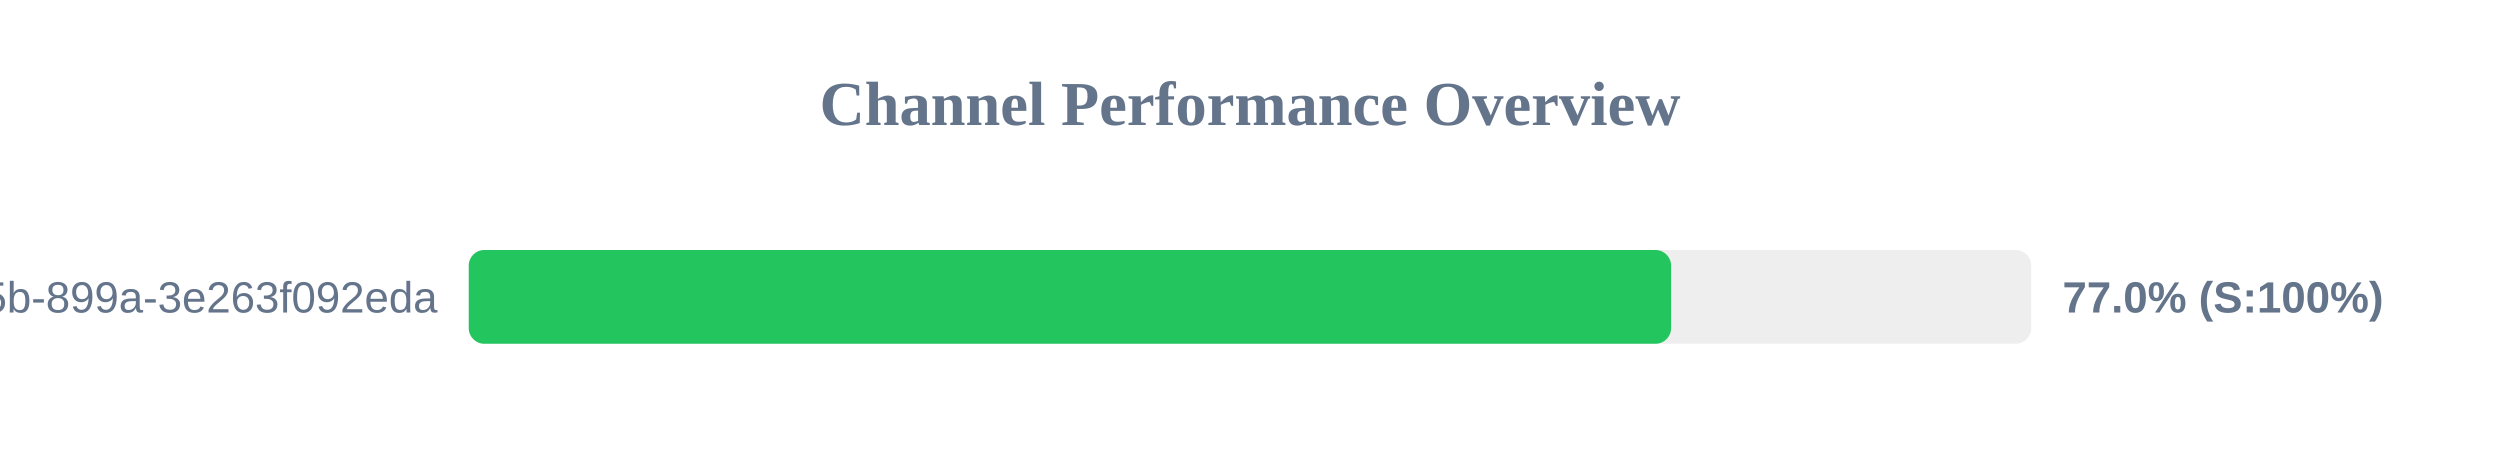
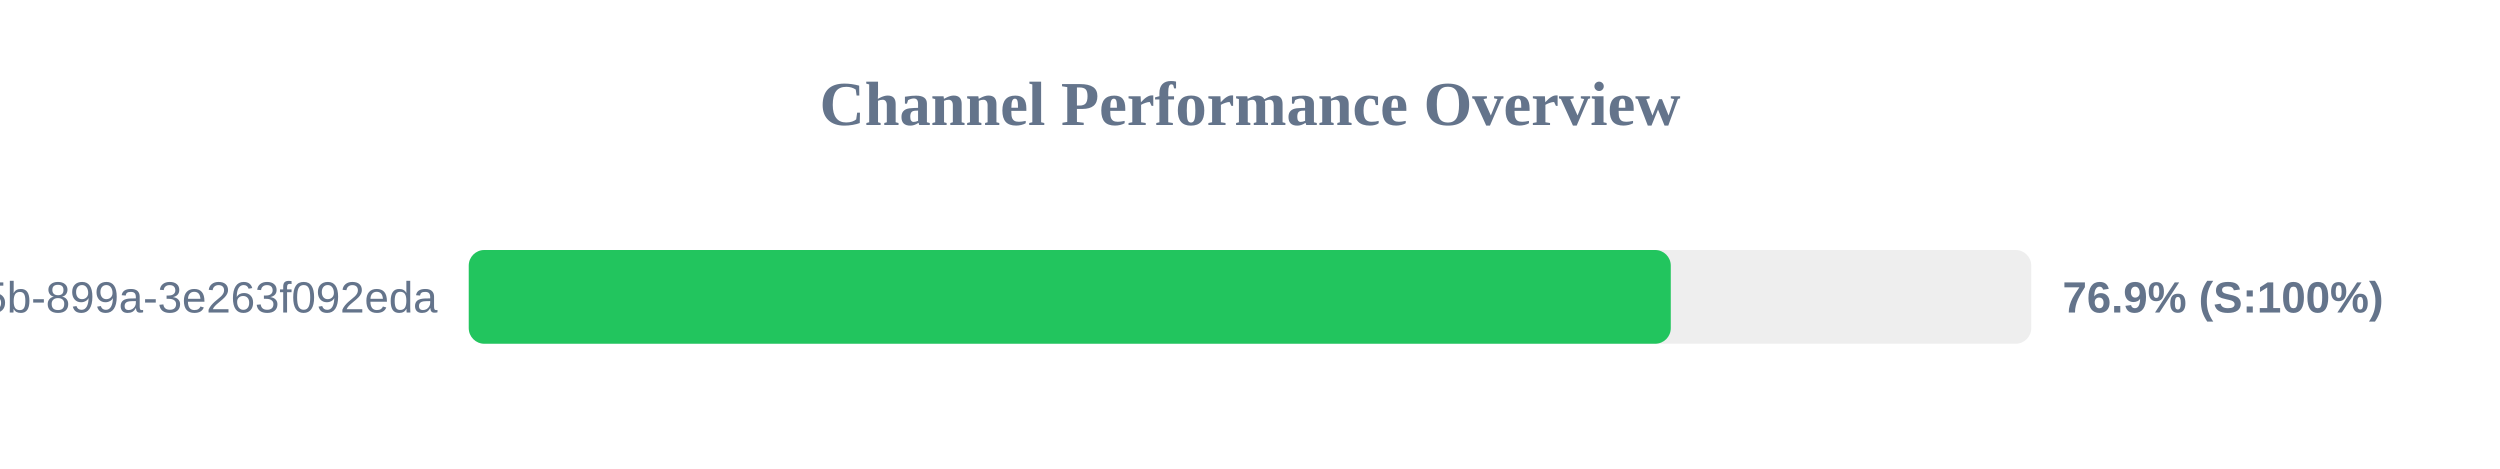
<svg xmlns="http://www.w3.org/2000/svg" width="800" height="150" version="1.1">
  <style>
        .row { font: 14px Arial; fill: #64748b; }
        .score { font: bold 14px Arial; fill: #64748b; }
    </style>
  <text x="400" y="40" text-anchor="middle" font-size="20px" font-weight="bold" fill="#64748b">Channel Performance Overview</text>
  <rect x="150" y="80" width="500" height="30" fill="#eee" rx="5" />
-   <rect x="150" y="80" width="384.75" height="30" fill="#22c55e" rx="5" />
+   <rect x="150" y="80" width="384.65" height="30" fill="#22c55e" rx="5" />
  <text x="140" y="100" text-anchor="end" class="row">?uuid=6bf726db-fb0b-405b-899a-3e263f092eda</text>
-   <text x="660" y="100" text-anchor="start" class="score">77.0% (S:100%)</text>
+   <text x="660" y="100" text-anchor="start" class="score">76.9% (S:100%)</text>
</svg>
